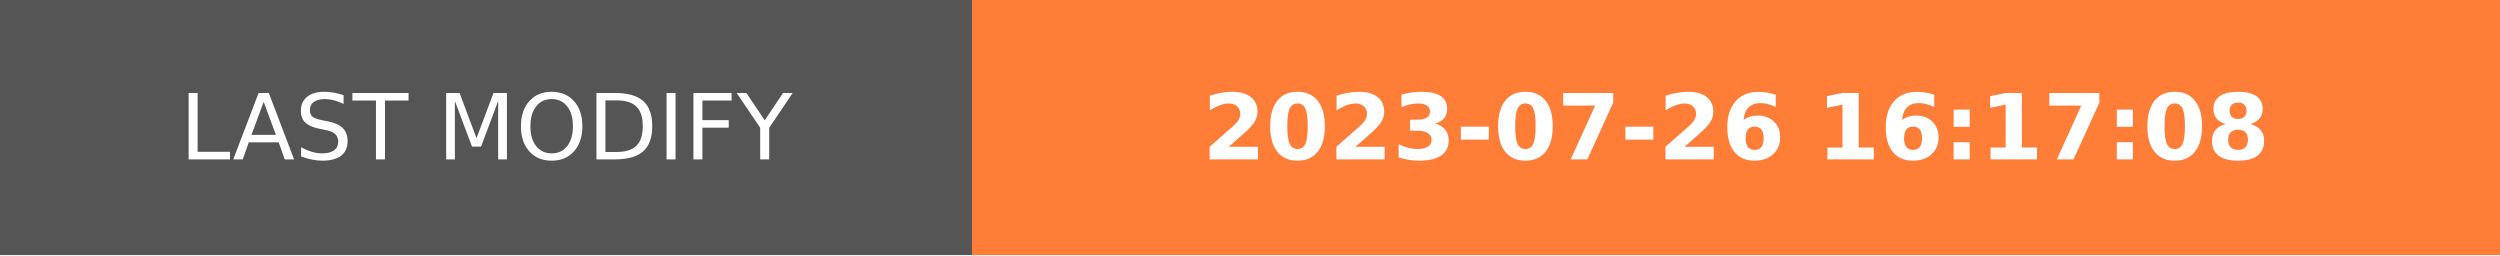
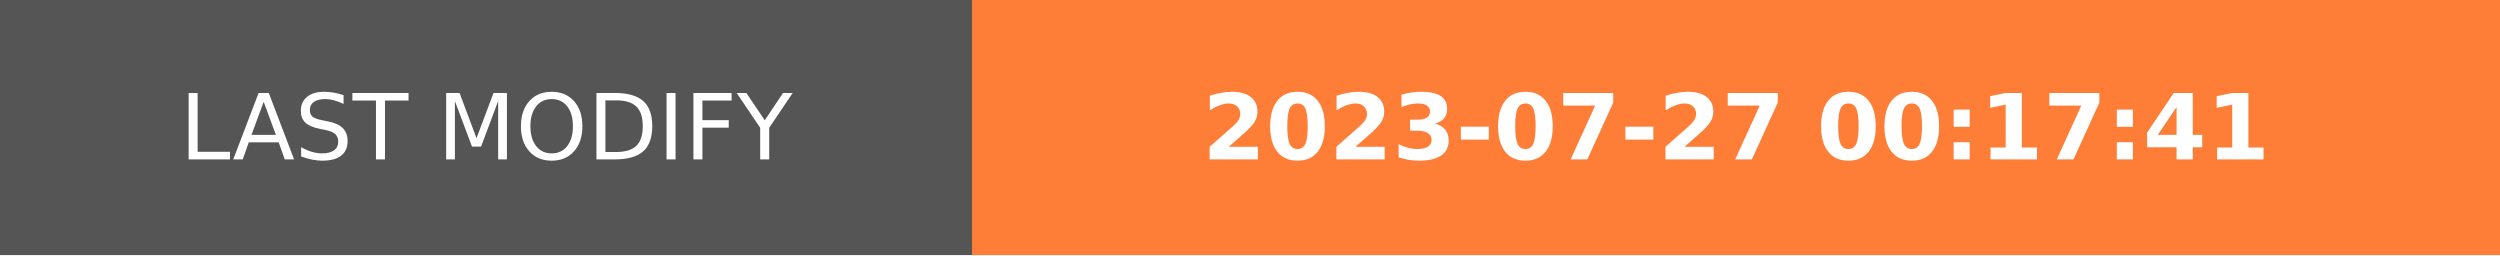
- <svg xmlns="http://www.w3.org/2000/svg" width="274.5" height="28" role="img" aria-label="LAST MODIFY: 2023-07-26 16:17:08">
+ <svg xmlns="http://www.w3.org/2000/svg" width="274.5" height="28" role="img" aria-label="LAST MODIFY: 2023-07-27 00:17:41">
  <g shape-rendering="crispEdges">
    <rect width="106.75" height="28" fill="#555" />
    <rect x="106.75" width="167.75" height="28" fill="#fe7d37" />
  </g>
  <g fill="#fff" text-anchor="middle" font-family="Verdana,Geneva,DejaVu Sans,sans-serif" text-rendering="geometricPrecision" font-size="100">
    <text transform="scale(.1)" x="533.75" y="175" textLength="827.5" fill="#fff">LAST MODIFY</text>
-     <text transform="scale(.1)" x="1906.25" y="175" textLength="1437.5" fill="#fff" font-weight="bold">2023-07-26 16:17:08</text>
+     <text transform="scale(.1)" x="1906.25" y="175" textLength="1437.5" fill="#fff" font-weight="bold">2023-07-27 00:17:41</text>
  </g>
</svg>
